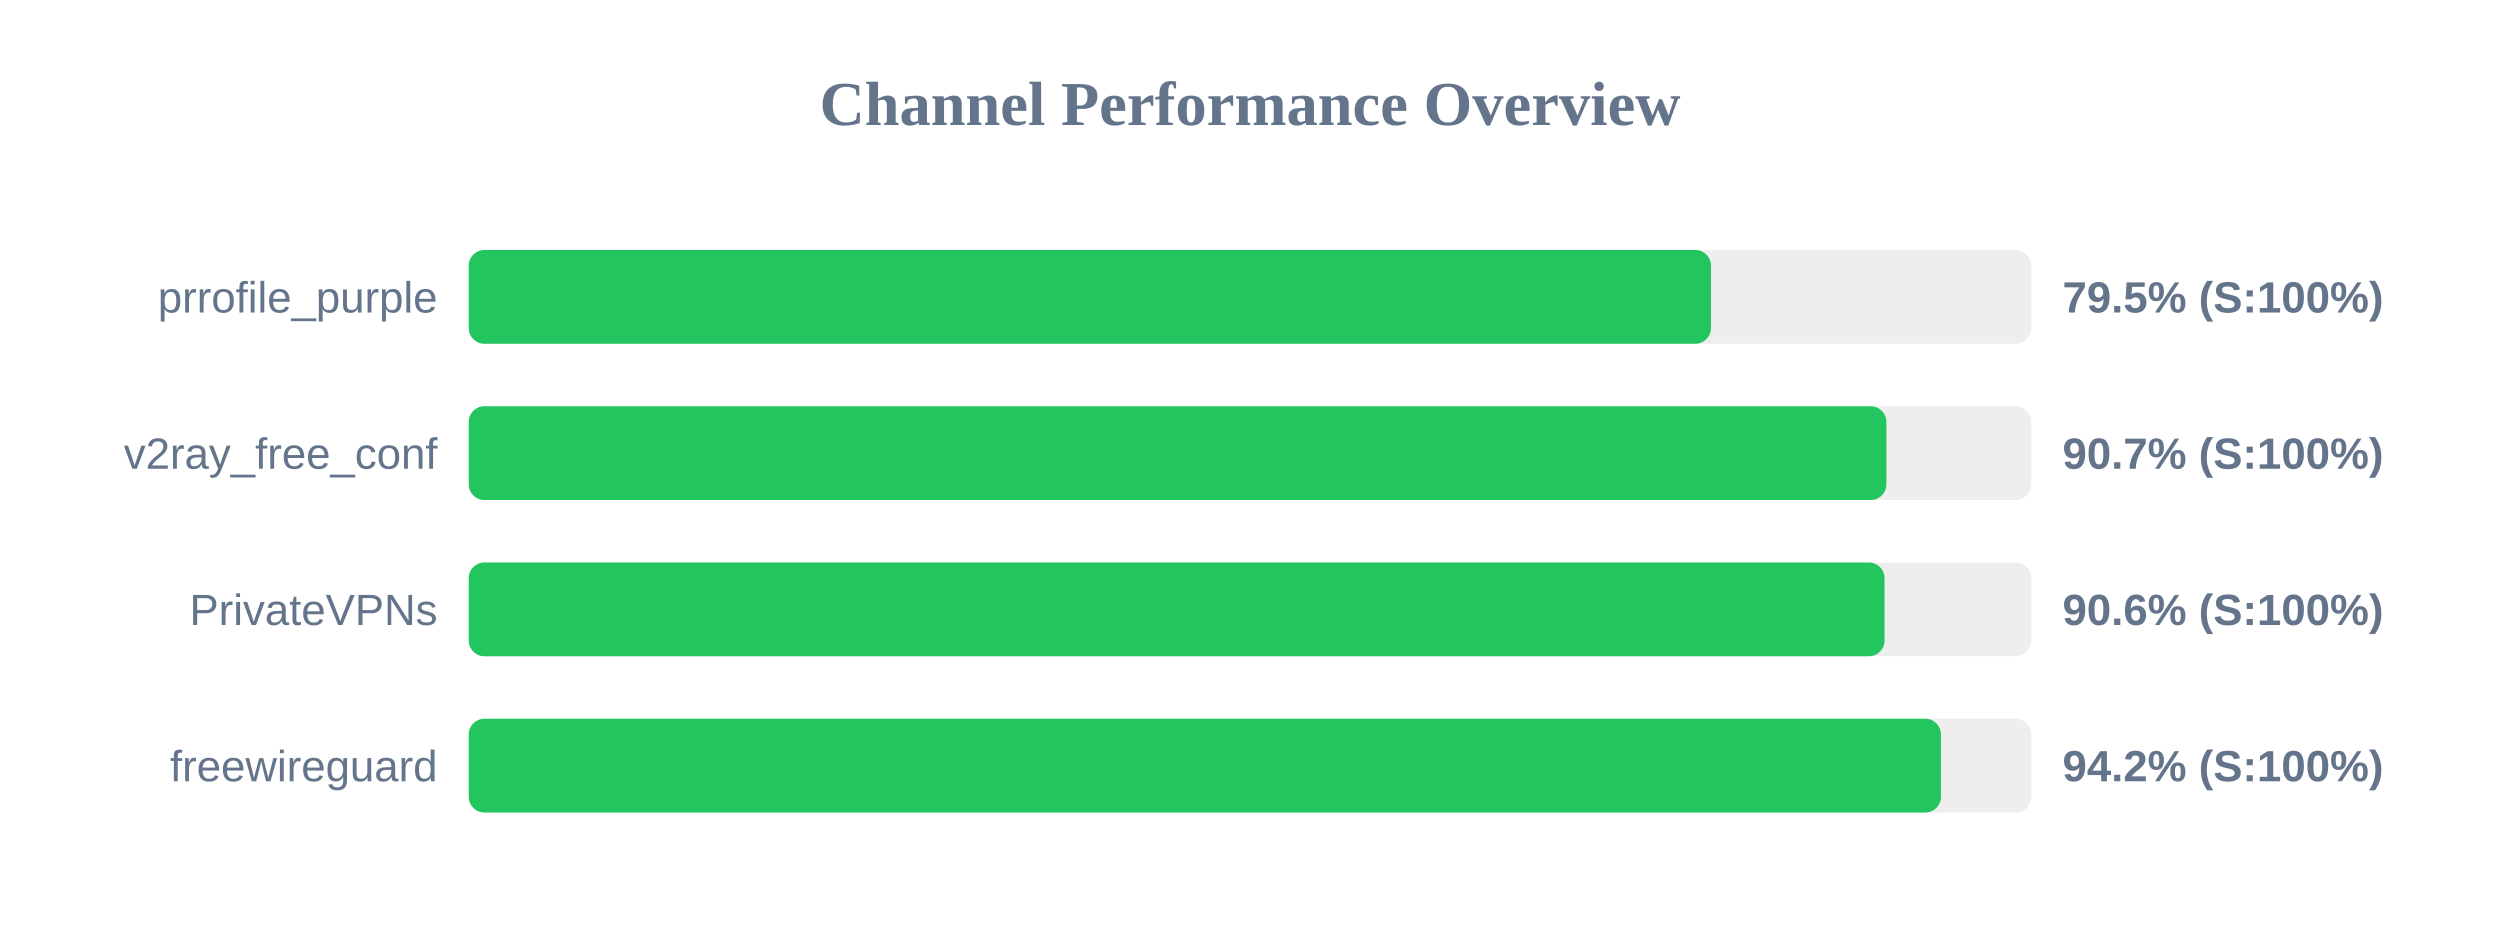
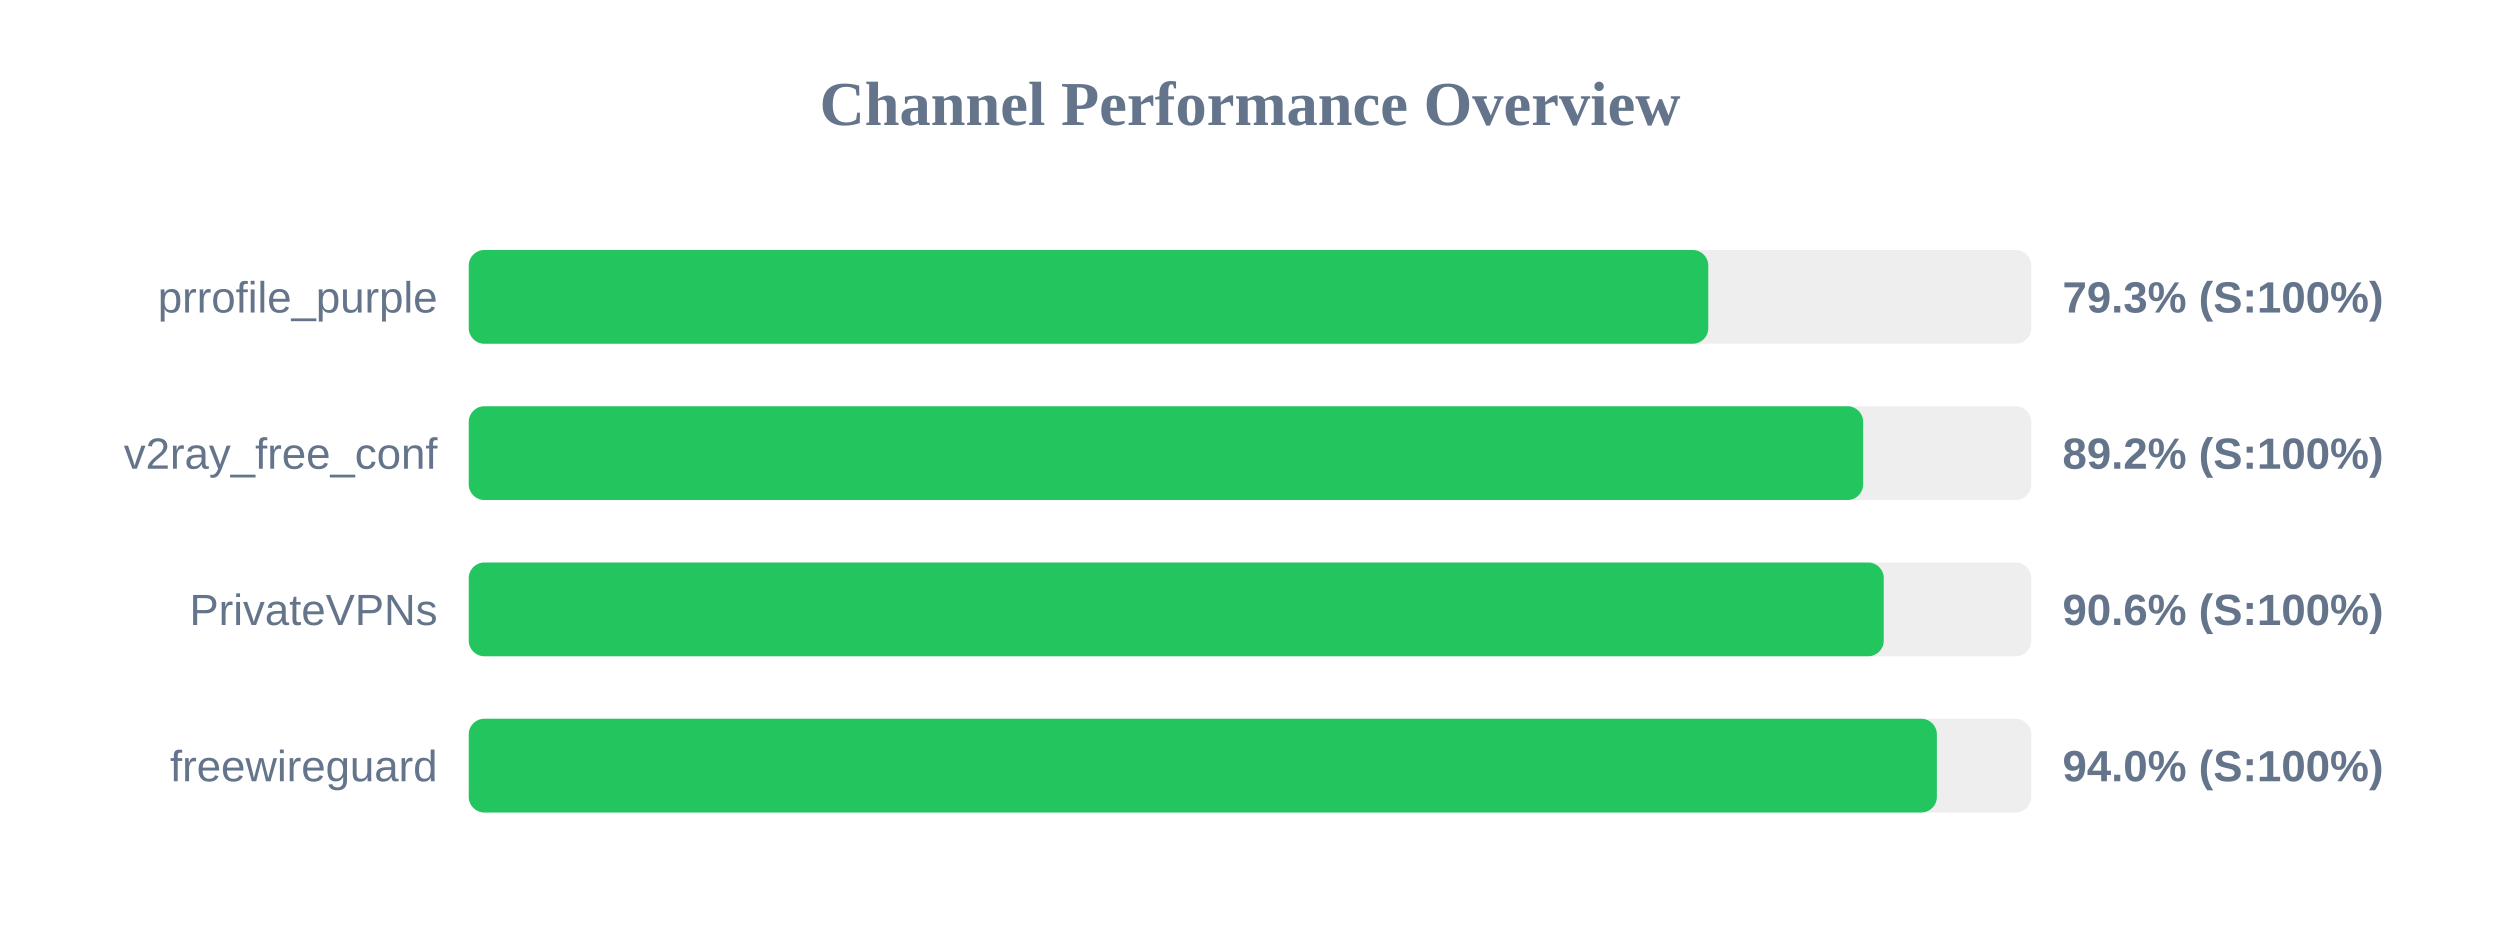
<svg xmlns="http://www.w3.org/2000/svg" width="800" height="300" version="1.1">
  <style>
        .row { font: 14px Arial; fill: #64748b; }
        .score { font: bold 14px Arial; fill: #64748b; }
    </style>
  <text x="400" y="40" text-anchor="middle" font-size="20px" font-weight="bold" fill="#64748b">Channel Performance Overview</text>
  <rect x="150" y="80" width="500" height="30" fill="#eee" rx="5" />
-   <rect x="150" y="80" width="397.5" height="30" fill="#22c55e" rx="5" />
+   <rect x="150" y="80" width="396.65" height="30" fill="#22c55e" rx="5" />
  <text x="140" y="100" text-anchor="end" class="row">prrofile_purple</text>
-   <text x="660" y="100" text-anchor="start" class="score">79.5% (S:100%)</text>
+   <text x="660" y="100" text-anchor="start" class="score">79.3% (S:100%)</text>
  <rect x="150" y="130" width="500" height="30" fill="#eee" rx="5" />
-   <rect x="150" y="130" width="453.65" height="30" fill="#22c55e" rx="5" />
+   <rect x="150" y="130" width="446.2" height="30" fill="#22c55e" rx="5" />
  <text x="140" y="150" text-anchor="end" class="row">v2ray_free_conf</text>
-   <text x="660" y="150" text-anchor="start" class="score">90.7% (S:100%)</text>
+   <text x="660" y="150" text-anchor="start" class="score">89.2% (S:100%)</text>
  <rect x="150" y="180" width="500" height="30" fill="#eee" rx="5" />
-   <rect x="150" y="180" width="453.05" height="30" fill="#22c55e" rx="5" />
+   <rect x="150" y="180" width="452.8" height="30" fill="#22c55e" rx="5" />
  <text x="140" y="200" text-anchor="end" class="row">PrivateVPNs</text>
  <text x="660" y="200" text-anchor="start" class="score">90.6% (S:100%)</text>
  <rect x="150" y="230" width="500" height="30" fill="#eee" rx="5" />
-   <rect x="150" y="230" width="471.1" height="30" fill="#22c55e" rx="5" />
+   <rect x="150" y="230" width="469.8" height="30" fill="#22c55e" rx="5" />
  <text x="140" y="250" text-anchor="end" class="row">freewireguard</text>
-   <text x="660" y="250" text-anchor="start" class="score">94.2% (S:100%)</text>
+   <text x="660" y="250" text-anchor="start" class="score">94.0% (S:100%)</text>
</svg>
